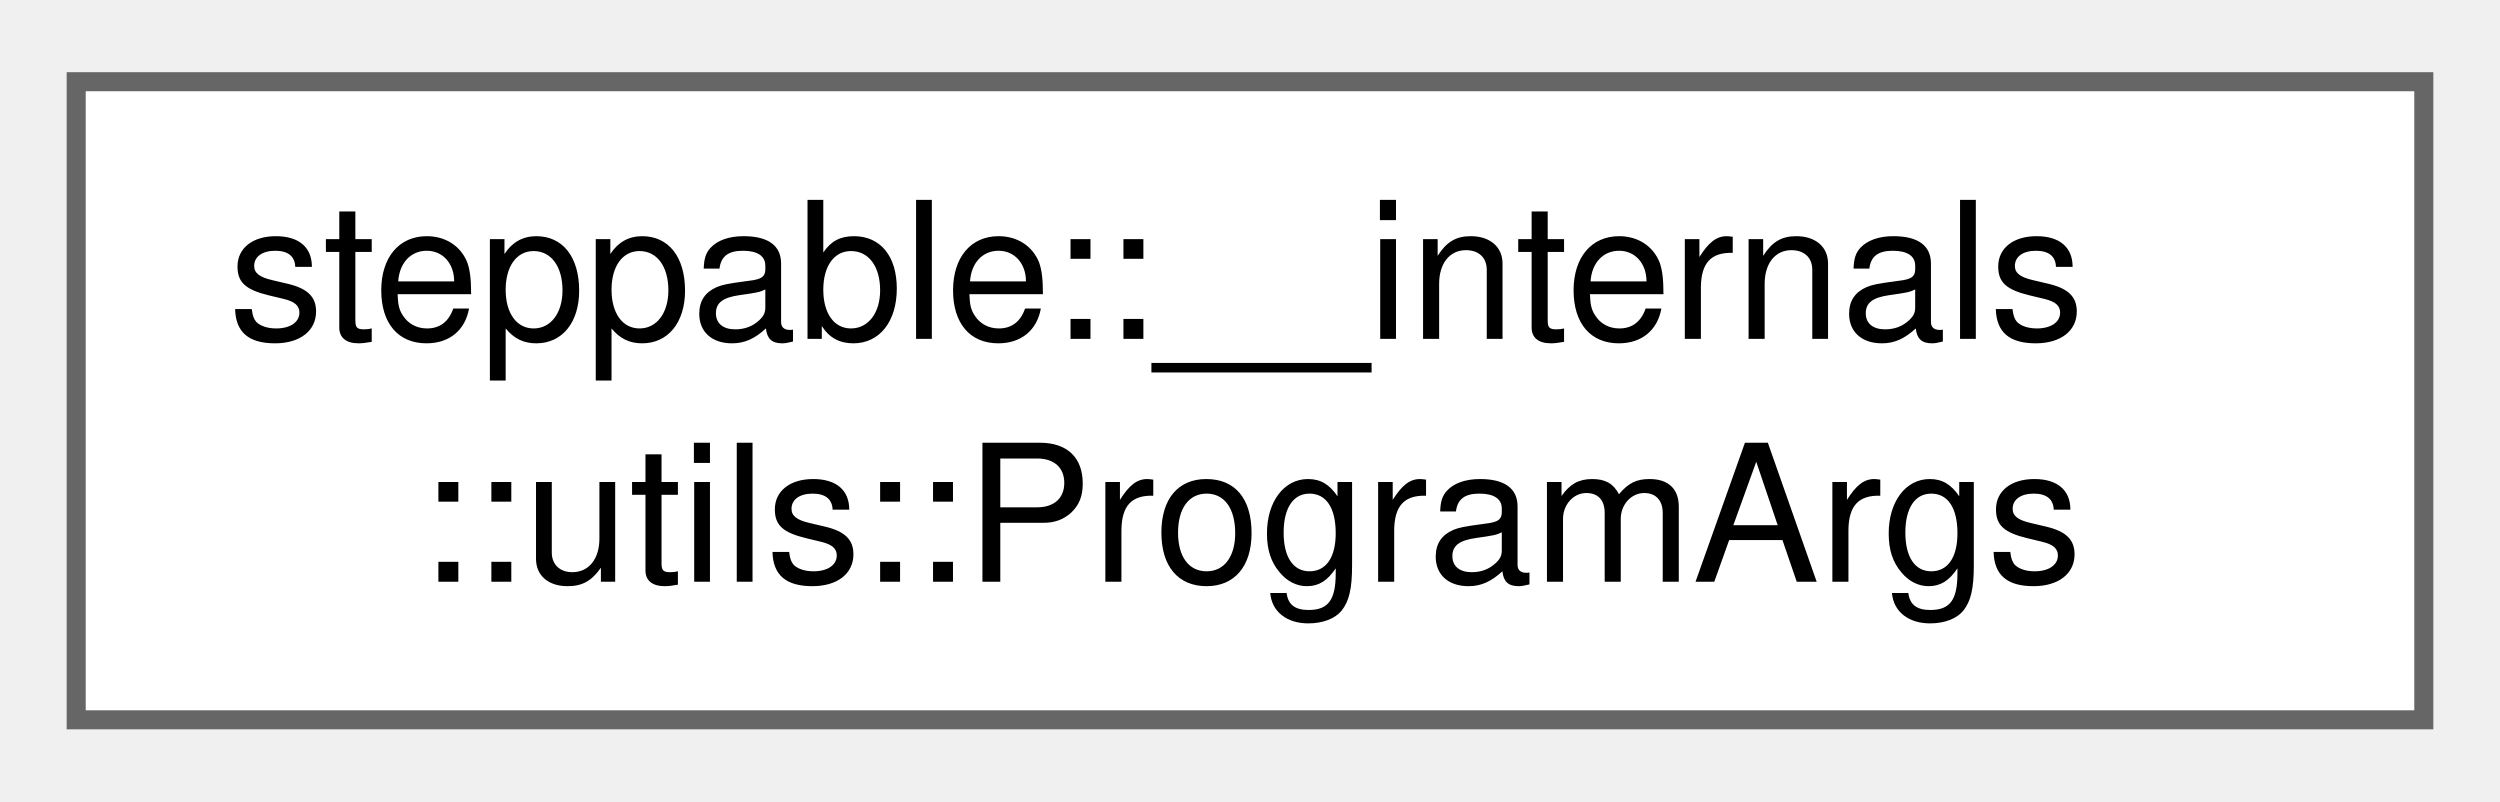
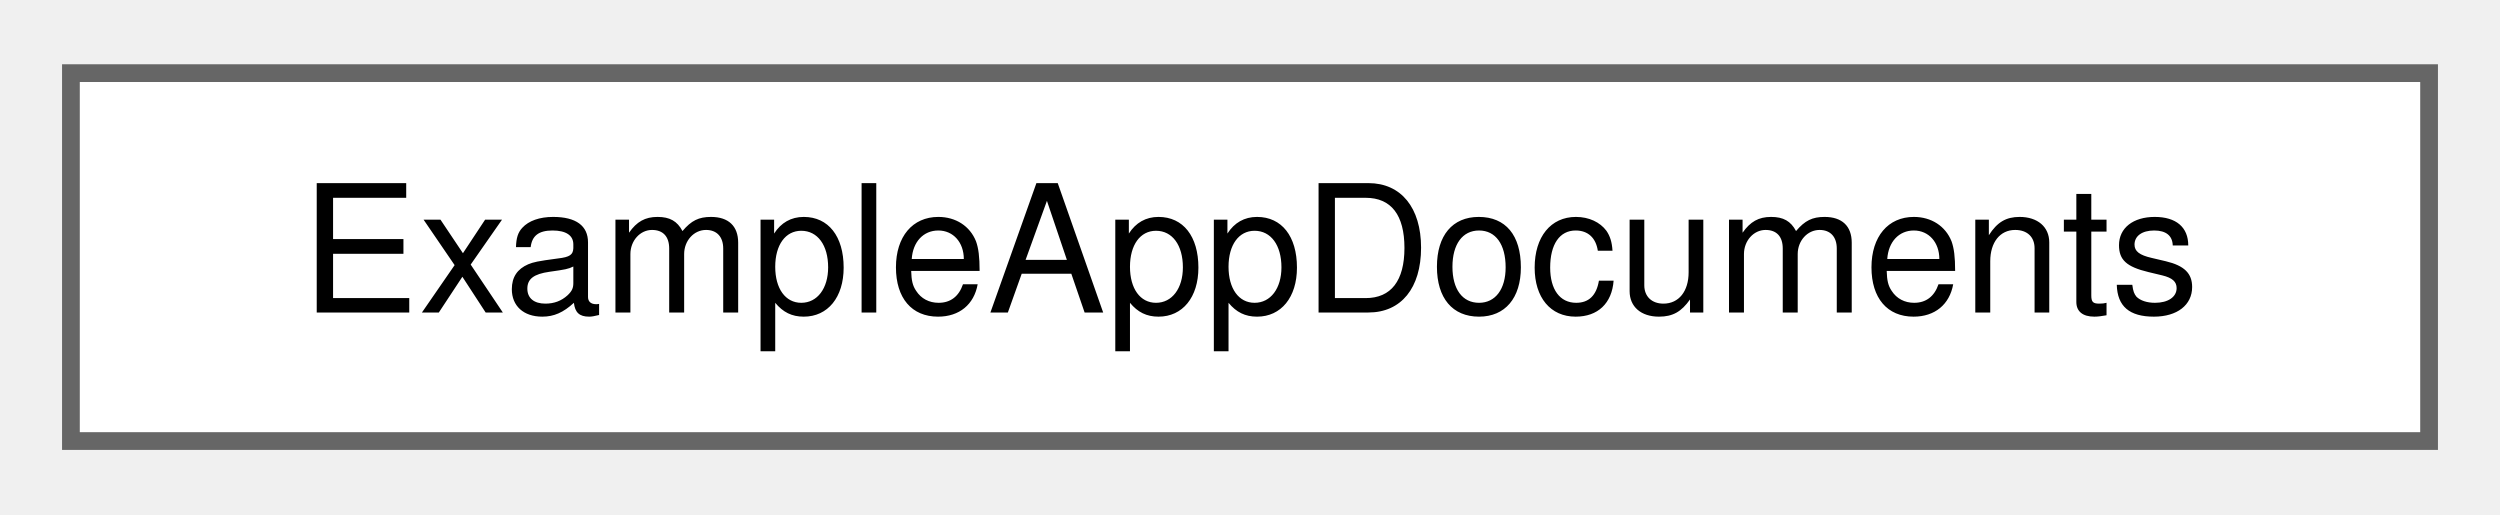
- <svg xmlns="http://www.w3.org/2000/svg" xmlns:xlink="http://www.w3.org/1999/xlink" width="131pt" height="42pt" viewBox="0.00 0.00 131.25 41.50">
-   <g id="graph0" class="graph" transform="scale(1 1) rotate(0) translate(4 37.5)">
+ <svg xmlns="http://www.w3.org/2000/svg" xmlns:xlink="http://www.w3.org/1999/xlink" width="141pt" height="29pt" viewBox="0.00 0.00 141.00 28.75">
+   <g id="graph0" class="graph" transform="scale(1 1) rotate(0) translate(4 24.75)">
    <g id="Node000000" class="node">
      <g id="a_Node000000">
-         <a xlink:href="classsteppable_1_1____internals_1_1utils_1_1ProgramArgs.html" target="_top" xlink:title="This class is used by the program to parse command-line arguments. The class uses regular expressions...">
-           <polygon fill="white" stroke="#666666" points="123.25,-33.5 0,-33.5 0,0 123.25,0 123.25,-33.5" />
-           <text text-anchor="start" x="8" y="-20" font-family="Helvetica,sans-Serif" font-size="10.00">steppable::__internals</text>
-           <text text-anchor="middle" x="61.62" y="-7.25" font-family="Helvetica,sans-Serif" font-size="10.00">::utils::ProgramArgs</text>
+         <a xlink:href="structExampleAppDocuments.html" target="_top" xlink:title=" ">
+           <polygon fill="white" stroke="#666666" points="133,-20.75 0,-20.75 0,0 133,0 133,-20.75" />
+           <text text-anchor="middle" x="66.5" y="-7.25" font-family="Helvetica,sans-Serif" font-size="10.00">ExampleAppDocuments</text>
        </a>
      </g>
    </g>
  </g>
</svg>
